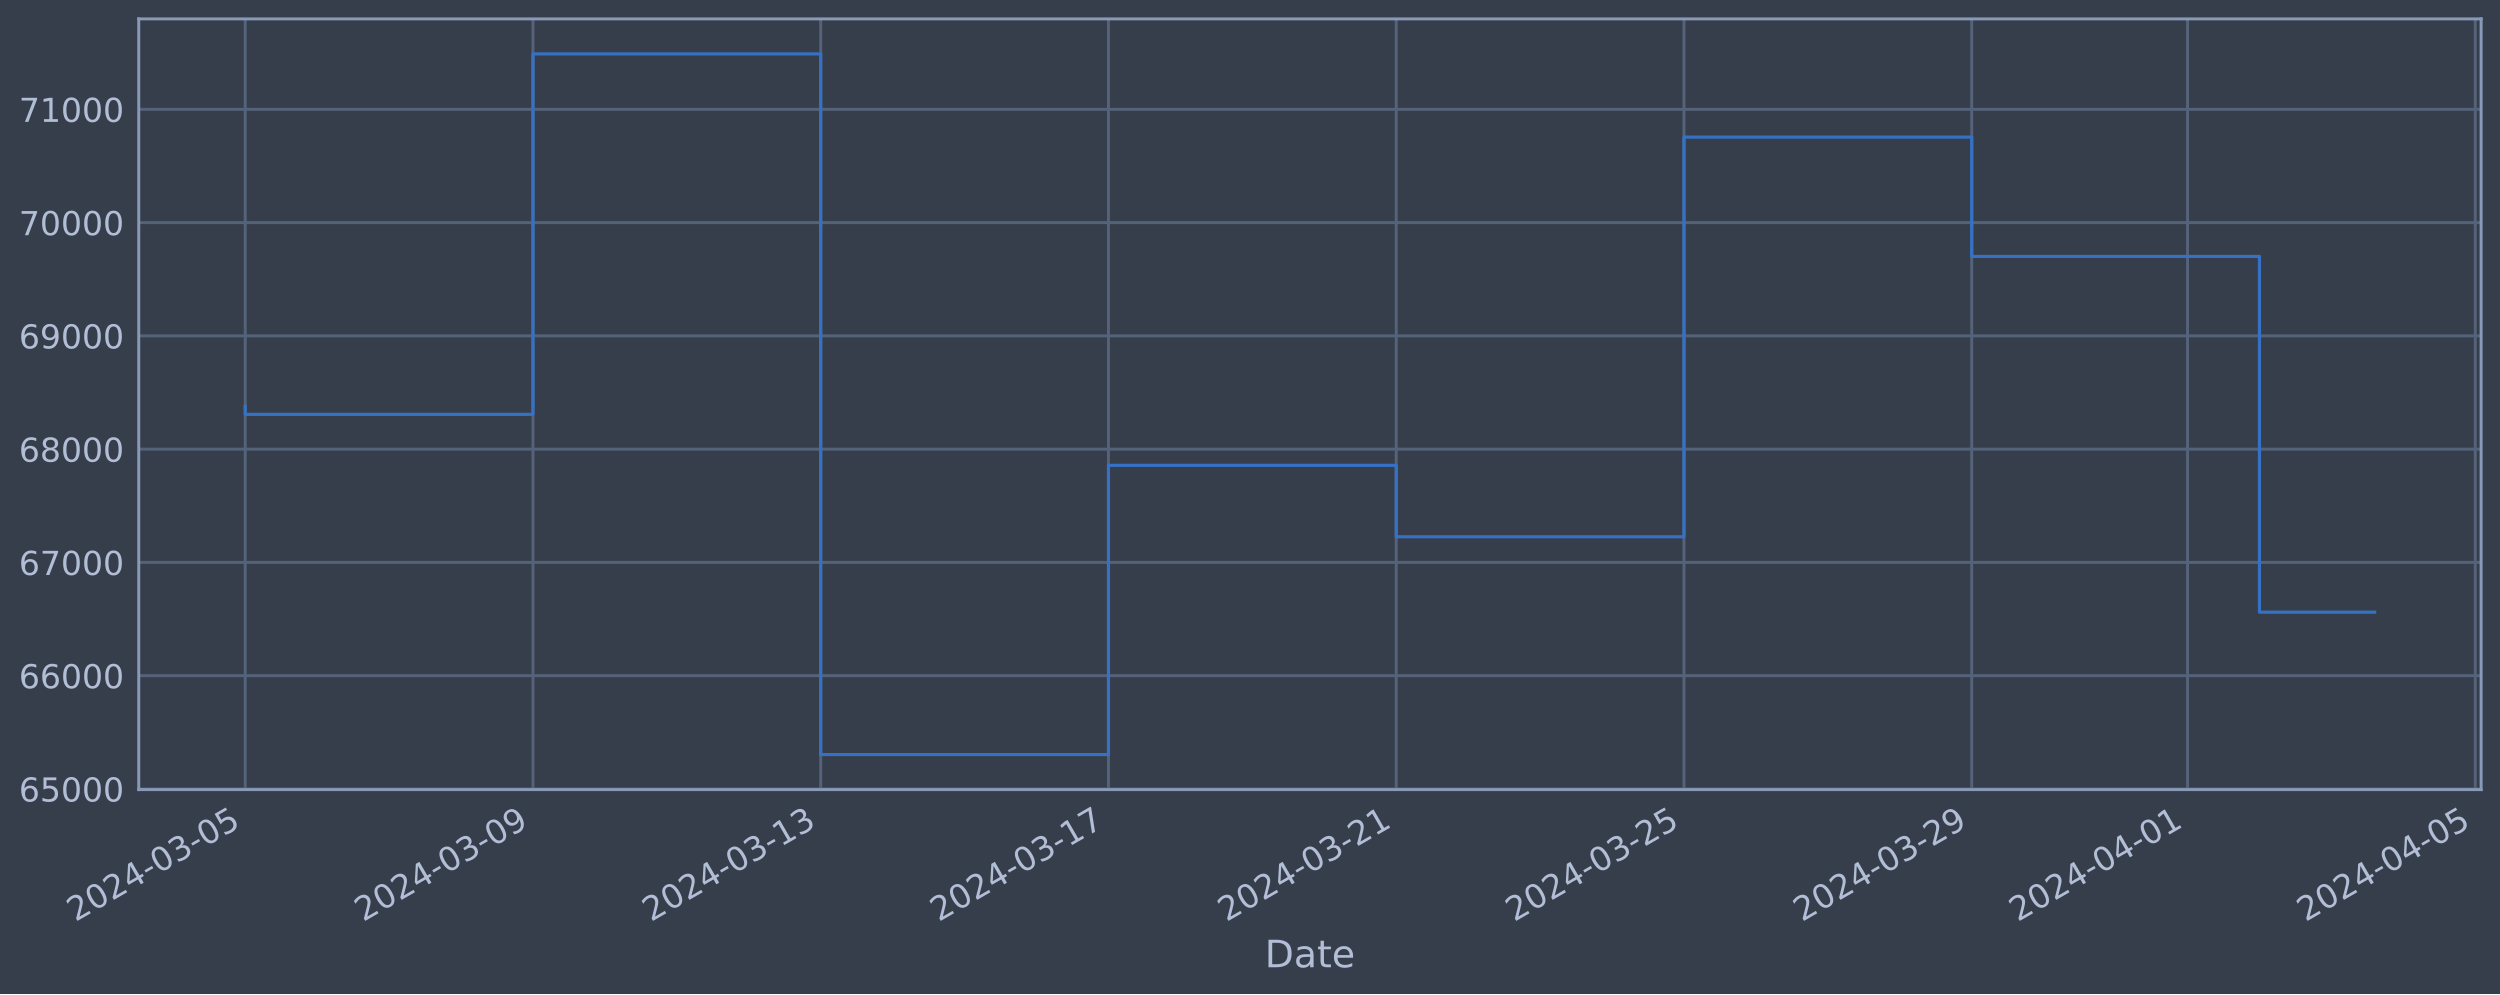
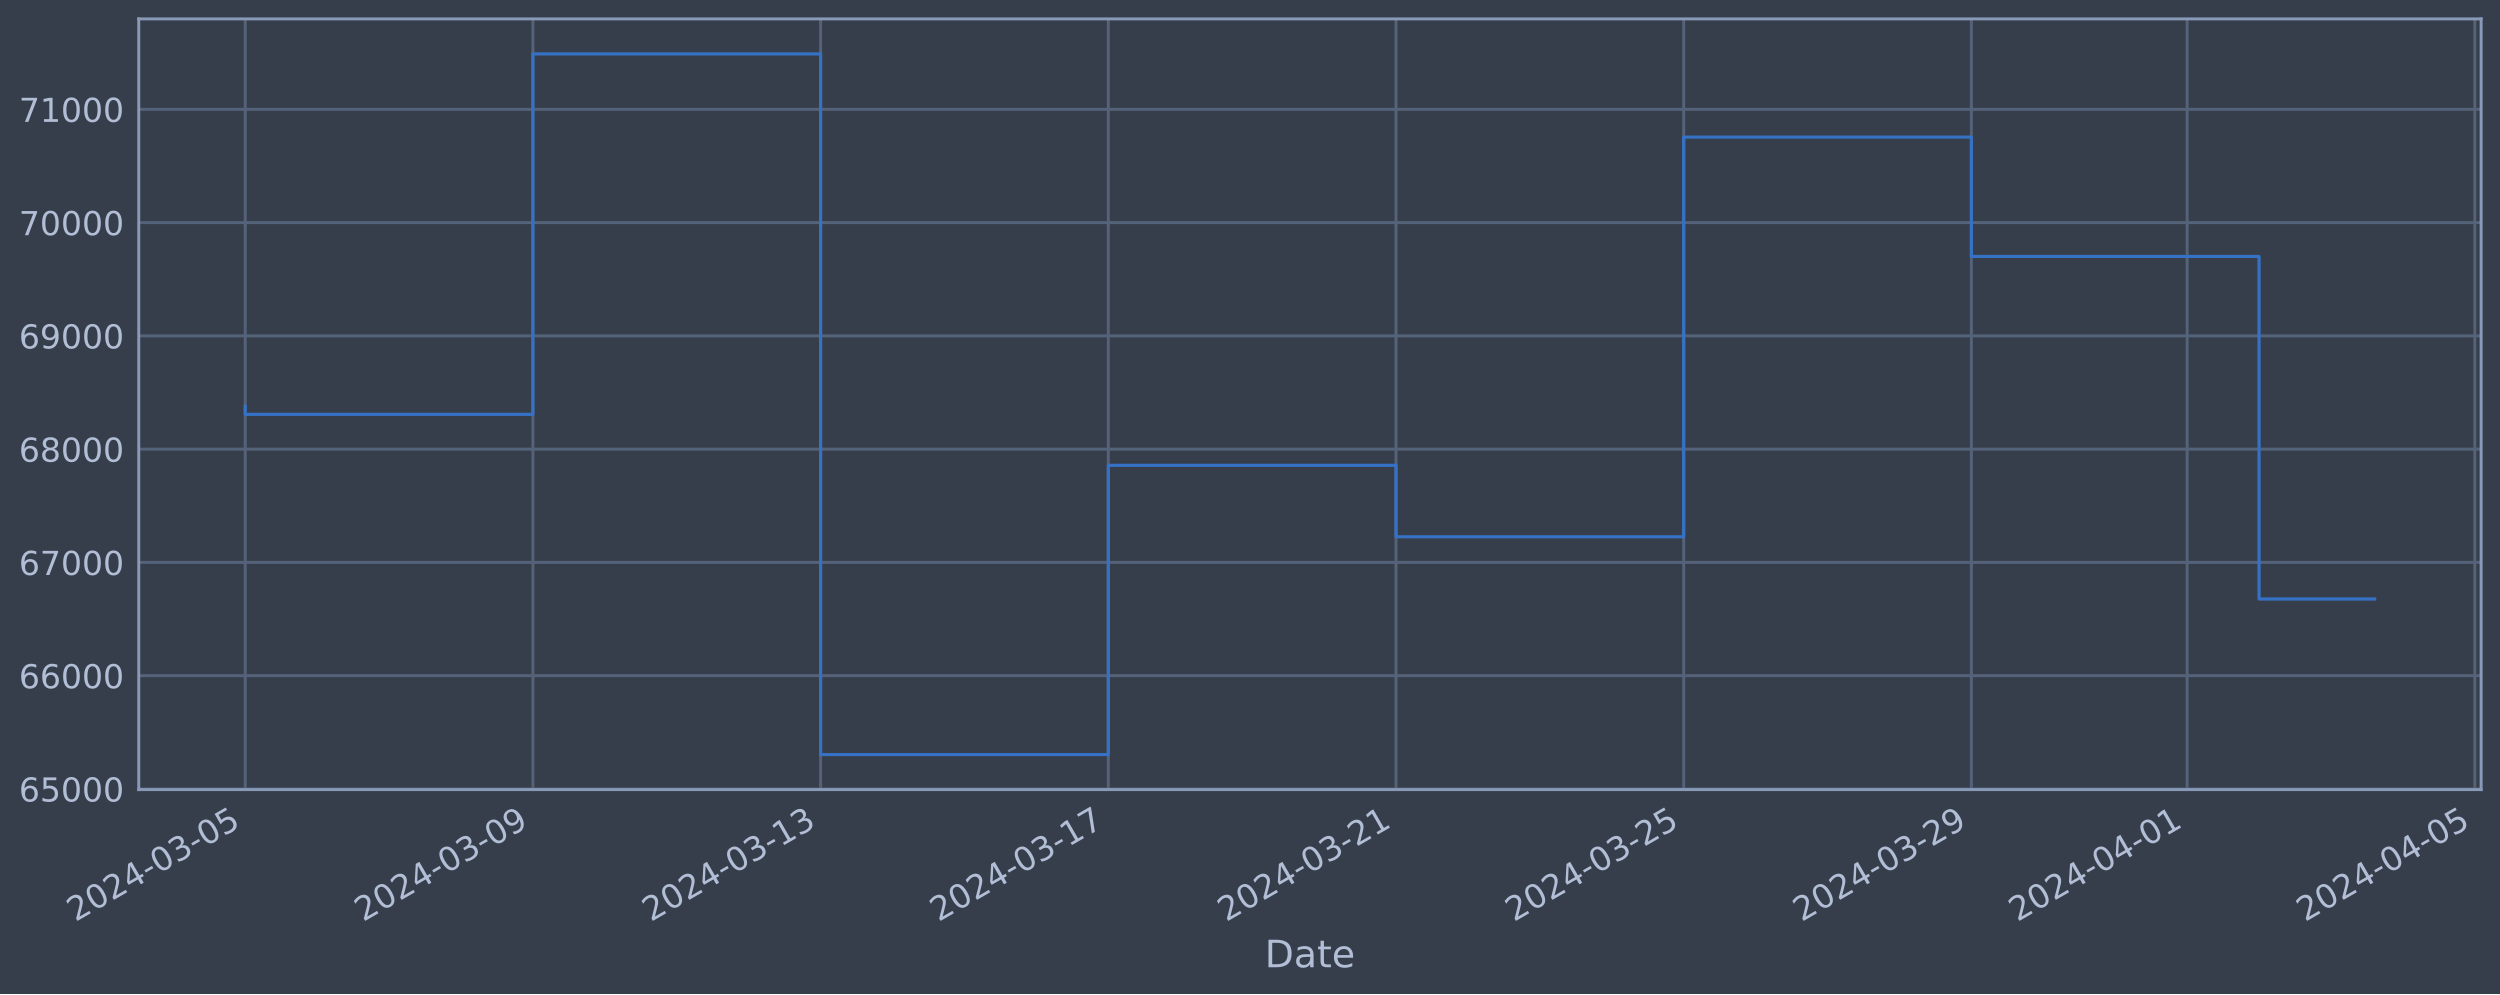
<svg xmlns="http://www.w3.org/2000/svg" xmlns:xlink="http://www.w3.org/1999/xlink" width="952.884pt" height="378.87pt" viewBox="0 0 952.884 378.87" version="1.1">
  <defs>
    <style type="text/css">*{stroke-linejoin: round; stroke-linecap: butt}</style>
  </defs>
  <g id="figure_1">
    <g id="patch_1">
      <path d="M 0 378.87  L 952.884 378.87  L 952.884 0  L 0 0  z " style="fill: #373e4b" />
    </g>
    <g id="axes_1">
      <g id="patch_2">
        <path d="M 52.884 300.96  L 945.684 300.96  L 945.684 7.2  L 52.884 7.2  z " style="fill: #373e4b" />
      </g>
      <g id="matplotlib.axis_1">
        <g id="xtick_1">
          <g id="line2d_1">
-             <path d="M 93.466 300.96  L 93.466 7.2  " clip-path="url(#pb5ecaaf5dd)" style="fill: none; stroke: #546379; stroke-width: 1.12; stroke-linecap: square" />
+             <path d="M 93.466 300.96  L 93.466 7.2  " clip-path="url(#p08c1462a2c)" style="fill: none; stroke: #546379; stroke-width: 1.12; stroke-linecap: square" />
          </g>
          <g id="line2d_2" />
          <g id="text_1">
            <g style="fill: #b1bed6" transform="translate(28.74006 351.4642) rotate(-30) scale(0.126 -0.126)">
              <defs>
                <path id="DejaVuSans-32" d="M 1228 531  L 3431 531  L 3431 0  L 469 0  L 469 531  Q 828 903 1448 1529  Q 2069 2156 2228 2338  Q 2531 2678 2651 2914  Q 2772 3150 2772 3378  Q 2772 3750 2511 3984  Q 2250 4219 1831 4219  Q 1534 4219 1204 4116  Q 875 4013 500 3803  L 500 4441  Q 881 4594 1212 4672  Q 1544 4750 1819 4750  Q 2544 4750 2975 4387  Q 3406 4025 3406 3419  Q 3406 3131 3298 2873  Q 3191 2616 2906 2266  Q 2828 2175 2409 1742  Q 1991 1309 1228 531  z " transform="scale(0.015625)" />
                <path id="DejaVuSans-30" d="M 2034 4250  Q 1547 4250 1301 3770  Q 1056 3291 1056 2328  Q 1056 1369 1301 889  Q 1547 409 2034 409  Q 2525 409 2770 889  Q 3016 1369 3016 2328  Q 3016 3291 2770 3770  Q 2525 4250 2034 4250  z M 2034 4750  Q 2819 4750 3233 4129  Q 3647 3509 3647 2328  Q 3647 1150 3233 529  Q 2819 -91 2034 -91  Q 1250 -91 836 529  Q 422 1150 422 2328  Q 422 3509 836 4129  Q 1250 4750 2034 4750  z " transform="scale(0.015625)" />
                <path id="DejaVuSans-34" d="M 2419 4116  L 825 1625  L 2419 1625  L 2419 4116  z M 2253 4666  L 3047 4666  L 3047 1625  L 3713 1625  L 3713 1100  L 3047 1100  L 3047 0  L 2419 0  L 2419 1100  L 313 1100  L 313 1709  L 2253 4666  z " transform="scale(0.015625)" />
                <path id="DejaVuSans-2d" d="M 313 2009  L 1997 2009  L 1997 1497  L 313 1497  L 313 2009  z " transform="scale(0.015625)" />
                <path id="DejaVuSans-33" d="M 2597 2516  Q 3050 2419 3304 2112  Q 3559 1806 3559 1356  Q 3559 666 3084 287  Q 2609 -91 1734 -91  Q 1441 -91 1130 -33  Q 819 25 488 141  L 488 750  Q 750 597 1062 519  Q 1375 441 1716 441  Q 2309 441 2620 675  Q 2931 909 2931 1356  Q 2931 1769 2642 2001  Q 2353 2234 1838 2234  L 1294 2234  L 1294 2753  L 1863 2753  Q 2328 2753 2575 2939  Q 2822 3125 2822 3475  Q 2822 3834 2567 4026  Q 2313 4219 1838 4219  Q 1578 4219 1281 4162  Q 984 4106 628 3988  L 628 4550  Q 988 4650 1302 4700  Q 1616 4750 1894 4750  Q 2613 4750 3031 4423  Q 3450 4097 3450 3541  Q 3450 3153 3228 2886  Q 3006 2619 2597 2516  z " transform="scale(0.015625)" />
                <path id="DejaVuSans-35" d="M 691 4666  L 3169 4666  L 3169 4134  L 1269 4134  L 1269 2991  Q 1406 3038 1543 3061  Q 1681 3084 1819 3084  Q 2600 3084 3056 2656  Q 3513 2228 3513 1497  Q 3513 744 3044 326  Q 2575 -91 1722 -91  Q 1428 -91 1123 -41  Q 819 9 494 109  L 494 744  Q 775 591 1075 516  Q 1375 441 1709 441  Q 2250 441 2565 725  Q 2881 1009 2881 1497  Q 2881 1984 2565 2268  Q 2250 2553 1709 2553  Q 1456 2553 1204 2497  Q 953 2441 691 2322  L 691 4666  z " transform="scale(0.015625)" />
              </defs>
              <use xlink:href="#DejaVuSans-32" />
              <use xlink:href="#DejaVuSans-30" x="63.623" />
              <use xlink:href="#DejaVuSans-32" x="127.246" />
              <use xlink:href="#DejaVuSans-34" x="190.869" />
              <use xlink:href="#DejaVuSans-2d" x="254.492" />
              <use xlink:href="#DejaVuSans-30" x="290.576" />
              <use xlink:href="#DejaVuSans-33" x="354.199" />
              <use xlink:href="#DejaVuSans-2d" x="417.822" />
              <use xlink:href="#DejaVuSans-30" x="453.906" />
              <use xlink:href="#DejaVuSans-35" x="517.529" />
            </g>
          </g>
        </g>
        <g id="xtick_2">
          <g id="line2d_3">
-             <path d="M 203.143 300.96  L 203.143 7.2  " clip-path="url(#pb5ecaaf5dd)" style="fill: none; stroke: #546379; stroke-width: 1.12; stroke-linecap: square" />
+             <path d="M 203.121 300.96  L 203.121 7.2  " clip-path="url(#p08c1462a2c)" style="fill: none; stroke: #546379; stroke-width: 1.12; stroke-linecap: square" />
          </g>
          <g id="line2d_4" />
          <g id="text_2">
-             <g style="fill: #b1bed6" transform="translate(138.417 351.4642) rotate(-30) scale(0.126 -0.126)">
+             <g style="fill: #b1bed6" transform="translate(138.3952 351.4642) rotate(-30) scale(0.126 -0.126)">
              <defs>
                <path id="DejaVuSans-39" d="M 703 97  L 703 672  Q 941 559 1184 500  Q 1428 441 1663 441  Q 2288 441 2617 861  Q 2947 1281 2994 2138  Q 2813 1869 2534 1725  Q 2256 1581 1919 1581  Q 1219 1581 811 2004  Q 403 2428 403 3163  Q 403 3881 828 4315  Q 1253 4750 1959 4750  Q 2769 4750 3195 4129  Q 3622 3509 3622 2328  Q 3622 1225 3098 567  Q 2575 -91 1691 -91  Q 1453 -91 1209 -44  Q 966 3 703 97  z M 1959 2075  Q 2384 2075 2632 2365  Q 2881 2656 2881 3163  Q 2881 3666 2632 3958  Q 2384 4250 1959 4250  Q 1534 4250 1286 3958  Q 1038 3666 1038 3163  Q 1038 2656 1286 2365  Q 1534 2075 1959 2075  z " transform="scale(0.015625)" />
              </defs>
              <use xlink:href="#DejaVuSans-32" />
              <use xlink:href="#DejaVuSans-30" x="63.623" />
              <use xlink:href="#DejaVuSans-32" x="127.246" />
              <use xlink:href="#DejaVuSans-34" x="190.869" />
              <use xlink:href="#DejaVuSans-2d" x="254.492" />
              <use xlink:href="#DejaVuSans-30" x="290.576" />
              <use xlink:href="#DejaVuSans-33" x="354.199" />
              <use xlink:href="#DejaVuSans-2d" x="417.822" />
              <use xlink:href="#DejaVuSans-30" x="453.906" />
              <use xlink:href="#DejaVuSans-39" x="517.529" />
            </g>
          </g>
        </g>
        <g id="xtick_3">
          <g id="line2d_5">
-             <path d="M 312.819 300.96  L 312.819 7.2  " clip-path="url(#pb5ecaaf5dd)" style="fill: none; stroke: #546379; stroke-width: 1.12; stroke-linecap: square" />
+             <path d="M 312.776 300.96  L 312.776 7.2  " clip-path="url(#p08c1462a2c)" style="fill: none; stroke: #546379; stroke-width: 1.12; stroke-linecap: square" />
          </g>
          <g id="line2d_6" />
          <g id="text_3">
-             <g style="fill: #b1bed6" transform="translate(248.0939 351.4642) rotate(-30) scale(0.126 -0.126)">
+             <g style="fill: #b1bed6" transform="translate(248.0503 351.4642) rotate(-30) scale(0.126 -0.126)">
              <defs>
                <path id="DejaVuSans-31" d="M 794 531  L 1825 531  L 1825 4091  L 703 3866  L 703 4441  L 1819 4666  L 2450 4666  L 2450 531  L 3481 531  L 3481 0  L 794 0  L 794 531  z " transform="scale(0.015625)" />
              </defs>
              <use xlink:href="#DejaVuSans-32" />
              <use xlink:href="#DejaVuSans-30" x="63.623" />
              <use xlink:href="#DejaVuSans-32" x="127.246" />
              <use xlink:href="#DejaVuSans-34" x="190.869" />
              <use xlink:href="#DejaVuSans-2d" x="254.492" />
              <use xlink:href="#DejaVuSans-30" x="290.576" />
              <use xlink:href="#DejaVuSans-33" x="354.199" />
              <use xlink:href="#DejaVuSans-2d" x="417.822" />
              <use xlink:href="#DejaVuSans-31" x="453.906" />
              <use xlink:href="#DejaVuSans-33" x="517.529" />
            </g>
          </g>
        </g>
        <g id="xtick_4">
          <g id="line2d_7">
-             <path d="M 422.496 300.96  L 422.496 7.2  " clip-path="url(#pb5ecaaf5dd)" style="fill: none; stroke: #546379; stroke-width: 1.12; stroke-linecap: square" />
+             <path d="M 422.431 300.96  L 422.431 7.2  " clip-path="url(#p08c1462a2c)" style="fill: none; stroke: #546379; stroke-width: 1.12; stroke-linecap: square" />
          </g>
          <g id="line2d_8" />
          <g id="text_4">
-             <g style="fill: #b1bed6" transform="translate(357.7709 351.4642) rotate(-30) scale(0.126 -0.126)">
+             <g style="fill: #b1bed6" transform="translate(357.7054 351.4642) rotate(-30) scale(0.126 -0.126)">
              <defs>
                <path id="DejaVuSans-37" d="M 525 4666  L 3525 4666  L 3525 4397  L 1831 0  L 1172 0  L 2766 4134  L 525 4134  L 525 4666  z " transform="scale(0.015625)" />
              </defs>
              <use xlink:href="#DejaVuSans-32" />
              <use xlink:href="#DejaVuSans-30" x="63.623" />
              <use xlink:href="#DejaVuSans-32" x="127.246" />
              <use xlink:href="#DejaVuSans-34" x="190.869" />
              <use xlink:href="#DejaVuSans-2d" x="254.492" />
              <use xlink:href="#DejaVuSans-30" x="290.576" />
              <use xlink:href="#DejaVuSans-33" x="354.199" />
              <use xlink:href="#DejaVuSans-2d" x="417.822" />
              <use xlink:href="#DejaVuSans-31" x="453.906" />
              <use xlink:href="#DejaVuSans-37" x="517.529" />
            </g>
          </g>
        </g>
        <g id="xtick_5">
          <g id="line2d_9">
-             <path d="M 532.173 300.96  L 532.173 7.2  " clip-path="url(#pb5ecaaf5dd)" style="fill: none; stroke: #546379; stroke-width: 1.12; stroke-linecap: square" />
+             <path d="M 532.086 300.96  L 532.086 7.2  " clip-path="url(#p08c1462a2c)" style="fill: none; stroke: #546379; stroke-width: 1.12; stroke-linecap: square" />
          </g>
          <g id="line2d_10" />
          <g id="text_5">
-             <g style="fill: #b1bed6" transform="translate(467.4478 351.4642) rotate(-30) scale(0.126 -0.126)">
+             <g style="fill: #b1bed6" transform="translate(467.3605 351.4642) rotate(-30) scale(0.126 -0.126)">
              <use xlink:href="#DejaVuSans-32" />
              <use xlink:href="#DejaVuSans-30" x="63.623" />
              <use xlink:href="#DejaVuSans-32" x="127.246" />
              <use xlink:href="#DejaVuSans-34" x="190.869" />
              <use xlink:href="#DejaVuSans-2d" x="254.492" />
              <use xlink:href="#DejaVuSans-30" x="290.576" />
              <use xlink:href="#DejaVuSans-33" x="354.199" />
              <use xlink:href="#DejaVuSans-2d" x="417.822" />
              <use xlink:href="#DejaVuSans-32" x="453.906" />
              <use xlink:href="#DejaVuSans-31" x="517.529" />
            </g>
          </g>
        </g>
        <g id="xtick_6">
          <g id="line2d_11">
-             <path d="M 641.85 300.96  L 641.85 7.2  " clip-path="url(#pb5ecaaf5dd)" style="fill: none; stroke: #546379; stroke-width: 1.12; stroke-linecap: square" />
+             <path d="M 641.741 300.96  L 641.741 7.2  " clip-path="url(#p08c1462a2c)" style="fill: none; stroke: #546379; stroke-width: 1.12; stroke-linecap: square" />
          </g>
          <g id="line2d_12" />
          <g id="text_6">
-             <g style="fill: #b1bed6" transform="translate(577.1248 351.4642) rotate(-30) scale(0.126 -0.126)">
+             <g style="fill: #b1bed6" transform="translate(577.0157 351.4642) rotate(-30) scale(0.126 -0.126)">
              <use xlink:href="#DejaVuSans-32" />
              <use xlink:href="#DejaVuSans-30" x="63.623" />
              <use xlink:href="#DejaVuSans-32" x="127.246" />
              <use xlink:href="#DejaVuSans-34" x="190.869" />
              <use xlink:href="#DejaVuSans-2d" x="254.492" />
              <use xlink:href="#DejaVuSans-30" x="290.576" />
              <use xlink:href="#DejaVuSans-33" x="354.199" />
              <use xlink:href="#DejaVuSans-2d" x="417.822" />
              <use xlink:href="#DejaVuSans-32" x="453.906" />
              <use xlink:href="#DejaVuSans-35" x="517.529" />
            </g>
          </g>
        </g>
        <g id="xtick_7">
          <g id="line2d_13">
-             <path d="M 751.527 300.96  L 751.527 7.2  " clip-path="url(#pb5ecaaf5dd)" style="fill: none; stroke: #546379; stroke-width: 1.12; stroke-linecap: square" />
+             <path d="M 751.396 300.96  L 751.396 7.2  " clip-path="url(#p08c1462a2c)" style="fill: none; stroke: #546379; stroke-width: 1.12; stroke-linecap: square" />
          </g>
          <g id="line2d_14" />
          <g id="text_7">
-             <g style="fill: #b1bed6" transform="translate(686.8017 351.4642) rotate(-30) scale(0.126 -0.126)">
+             <g style="fill: #b1bed6" transform="translate(686.6708 351.4642) rotate(-30) scale(0.126 -0.126)">
              <use xlink:href="#DejaVuSans-32" />
              <use xlink:href="#DejaVuSans-30" x="63.623" />
              <use xlink:href="#DejaVuSans-32" x="127.246" />
              <use xlink:href="#DejaVuSans-34" x="190.869" />
              <use xlink:href="#DejaVuSans-2d" x="254.492" />
              <use xlink:href="#DejaVuSans-30" x="290.576" />
              <use xlink:href="#DejaVuSans-33" x="354.199" />
              <use xlink:href="#DejaVuSans-2d" x="417.822" />
              <use xlink:href="#DejaVuSans-32" x="453.906" />
              <use xlink:href="#DejaVuSans-39" x="517.529" />
            </g>
          </g>
        </g>
        <g id="xtick_8">
          <g id="line2d_15">
-             <path d="M 833.785 300.96  L 833.785 7.2  " clip-path="url(#pb5ecaaf5dd)" style="fill: none; stroke: #546379; stroke-width: 1.12; stroke-linecap: square" />
+             <path d="M 833.638 300.96  L 833.638 7.2  " clip-path="url(#p08c1462a2c)" style="fill: none; stroke: #546379; stroke-width: 1.12; stroke-linecap: square" />
          </g>
          <g id="line2d_16" />
          <g id="text_8">
-             <g style="fill: #b1bed6" transform="translate(769.0594 351.4642) rotate(-30) scale(0.126 -0.126)">
+             <g style="fill: #b1bed6" transform="translate(768.9121 351.4642) rotate(-30) scale(0.126 -0.126)">
              <use xlink:href="#DejaVuSans-32" />
              <use xlink:href="#DejaVuSans-30" x="63.623" />
              <use xlink:href="#DejaVuSans-32" x="127.246" />
              <use xlink:href="#DejaVuSans-34" x="190.869" />
              <use xlink:href="#DejaVuSans-2d" x="254.492" />
              <use xlink:href="#DejaVuSans-30" x="290.576" />
              <use xlink:href="#DejaVuSans-34" x="354.199" />
              <use xlink:href="#DejaVuSans-2d" x="417.822" />
              <use xlink:href="#DejaVuSans-30" x="453.906" />
              <use xlink:href="#DejaVuSans-31" x="517.529" />
            </g>
          </g>
        </g>
        <g id="xtick_9">
          <g id="line2d_17">
-             <path d="M 943.462 300.96  L 943.462 7.2  " clip-path="url(#pb5ecaaf5dd)" style="fill: none; stroke: #546379; stroke-width: 1.12; stroke-linecap: square" />
+             <path d="M 943.293 300.96  L 943.293 7.2  " clip-path="url(#p08c1462a2c)" style="fill: none; stroke: #546379; stroke-width: 1.12; stroke-linecap: square" />
          </g>
          <g id="line2d_18" />
          <g id="text_9">
-             <g style="fill: #b1bed6" transform="translate(878.7364 351.4642) rotate(-30) scale(0.126 -0.126)">
+             <g style="fill: #b1bed6" transform="translate(878.5672 351.4642) rotate(-30) scale(0.126 -0.126)">
              <use xlink:href="#DejaVuSans-32" />
              <use xlink:href="#DejaVuSans-30" x="63.623" />
              <use xlink:href="#DejaVuSans-32" x="127.246" />
              <use xlink:href="#DejaVuSans-34" x="190.869" />
              <use xlink:href="#DejaVuSans-2d" x="254.492" />
              <use xlink:href="#DejaVuSans-30" x="290.576" />
              <use xlink:href="#DejaVuSans-34" x="354.199" />
              <use xlink:href="#DejaVuSans-2d" x="417.822" />
              <use xlink:href="#DejaVuSans-30" x="453.906" />
              <use xlink:href="#DejaVuSans-35" x="517.529" />
            </g>
          </g>
        </g>
        <g id="text_10">
          <g style="fill: #b1bed6" transform="translate(482.0746 368.6753) scale(0.144 -0.144)">
            <defs>
              <path id="DejaVuSans-44" d="M 1259 4147  L 1259 519  L 2022 519  Q 2988 519 3436 956  Q 3884 1394 3884 2338  Q 3884 3275 3436 3711  Q 2988 4147 2022 4147  L 1259 4147  z M 628 4666  L 1925 4666  Q 3281 4666 3915 4102  Q 4550 3538 4550 2338  Q 4550 1131 3912 565  Q 3275 0 1925 0  L 628 0  L 628 4666  z " transform="scale(0.015625)" />
              <path id="DejaVuSans-61" d="M 2194 1759  Q 1497 1759 1228 1600  Q 959 1441 959 1056  Q 959 750 1161 570  Q 1363 391 1709 391  Q 2188 391 2477 730  Q 2766 1069 2766 1631  L 2766 1759  L 2194 1759  z M 3341 1997  L 3341 0  L 2766 0  L 2766 531  Q 2569 213 2275 61  Q 1981 -91 1556 -91  Q 1019 -91 701 211  Q 384 513 384 1019  Q 384 1609 779 1909  Q 1175 2209 1959 2209  L 2766 2209  L 2766 2266  Q 2766 2663 2505 2880  Q 2244 3097 1772 3097  Q 1472 3097 1187 3025  Q 903 2953 641 2809  L 641 3341  Q 956 3463 1253 3523  Q 1550 3584 1831 3584  Q 2591 3584 2966 3190  Q 3341 2797 3341 1997  z " transform="scale(0.015625)" />
              <path id="DejaVuSans-74" d="M 1172 4494  L 1172 3500  L 2356 3500  L 2356 3053  L 1172 3053  L 1172 1153  Q 1172 725 1289 603  Q 1406 481 1766 481  L 2356 481  L 2356 0  L 1766 0  Q 1100 0 847 248  Q 594 497 594 1153  L 594 3053  L 172 3053  L 172 3500  L 594 3500  L 594 4494  L 1172 4494  z " transform="scale(0.015625)" />
              <path id="DejaVuSans-65" d="M 3597 1894  L 3597 1613  L 953 1613  Q 991 1019 1311 708  Q 1631 397 2203 397  Q 2534 397 2845 478  Q 3156 559 3463 722  L 3463 178  Q 3153 47 2828 -22  Q 2503 -91 2169 -91  Q 1331 -91 842 396  Q 353 884 353 1716  Q 353 2575 817 3079  Q 1281 3584 2069 3584  Q 2775 3584 3186 3129  Q 3597 2675 3597 1894  z M 3022 2063  Q 3016 2534 2758 2815  Q 2500 3097 2075 3097  Q 1594 3097 1305 2825  Q 1016 2553 972 2059  L 3022 2063  z " transform="scale(0.015625)" />
            </defs>
            <use xlink:href="#DejaVuSans-44" />
            <use xlink:href="#DejaVuSans-61" x="77.002" />
            <use xlink:href="#DejaVuSans-74" x="138.281" />
            <use xlink:href="#DejaVuSans-65" x="177.49" />
          </g>
        </g>
      </g>
      <g id="matplotlib.axis_2">
        <g id="ytick_1">
          <g id="line2d_19">
-             <path d="M 52.884 300.718  L 945.684 300.718  " clip-path="url(#pb5ecaaf5dd)" style="fill: none; stroke: #546379; stroke-width: 1.12; stroke-linecap: square" />
+             <path d="M 52.884 300.718  L 945.684 300.718  " clip-path="url(#p08c1462a2c)" style="fill: none; stroke: #546379; stroke-width: 1.12; stroke-linecap: square" />
          </g>
          <g id="line2d_20" />
          <g id="text_11">
            <g style="fill: #b1bed6" transform="translate(7.2 305.5049) scale(0.126 -0.126)">
              <defs>
                <path id="DejaVuSans-36" d="M 2113 2584  Q 1688 2584 1439 2293  Q 1191 2003 1191 1497  Q 1191 994 1439 701  Q 1688 409 2113 409  Q 2538 409 2786 701  Q 3034 994 3034 1497  Q 3034 2003 2786 2293  Q 2538 2584 2113 2584  z M 3366 4563  L 3366 3988  Q 3128 4100 2886 4159  Q 2644 4219 2406 4219  Q 1781 4219 1451 3797  Q 1122 3375 1075 2522  Q 1259 2794 1537 2939  Q 1816 3084 2150 3084  Q 2853 3084 3261 2657  Q 3669 2231 3669 1497  Q 3669 778 3244 343  Q 2819 -91 2113 -91  Q 1303 -91 875 529  Q 447 1150 447 2328  Q 447 3434 972 4092  Q 1497 4750 2381 4750  Q 2619 4750 2861 4703  Q 3103 4656 3366 4563  z " transform="scale(0.015625)" />
              </defs>
              <use xlink:href="#DejaVuSans-36" />
              <use xlink:href="#DejaVuSans-35" x="63.623" />
              <use xlink:href="#DejaVuSans-30" x="127.246" />
              <use xlink:href="#DejaVuSans-30" x="190.869" />
              <use xlink:href="#DejaVuSans-30" x="254.492" />
            </g>
          </g>
        </g>
        <g id="ytick_2">
          <g id="line2d_21">
-             <path d="M 52.884 257.544  L 945.684 257.544  " clip-path="url(#pb5ecaaf5dd)" style="fill: none; stroke: #546379; stroke-width: 1.12; stroke-linecap: square" />
+             <path d="M 52.884 257.544  L 945.684 257.544  " clip-path="url(#p08c1462a2c)" style="fill: none; stroke: #546379; stroke-width: 1.12; stroke-linecap: square" />
          </g>
          <g id="line2d_22" />
          <g id="text_12">
            <g style="fill: #b1bed6" transform="translate(7.2 262.331) scale(0.126 -0.126)">
              <use xlink:href="#DejaVuSans-36" />
              <use xlink:href="#DejaVuSans-36" x="63.623" />
              <use xlink:href="#DejaVuSans-30" x="127.246" />
              <use xlink:href="#DejaVuSans-30" x="190.869" />
              <use xlink:href="#DejaVuSans-30" x="254.492" />
            </g>
          </g>
        </g>
        <g id="ytick_3">
          <g id="line2d_23">
-             <path d="M 52.884 214.37  L 945.684 214.37  " clip-path="url(#pb5ecaaf5dd)" style="fill: none; stroke: #546379; stroke-width: 1.12; stroke-linecap: square" />
+             <path d="M 52.884 214.37  L 945.684 214.37  " clip-path="url(#p08c1462a2c)" style="fill: none; stroke: #546379; stroke-width: 1.12; stroke-linecap: square" />
          </g>
          <g id="line2d_24" />
          <g id="text_13">
            <g style="fill: #b1bed6" transform="translate(7.2 219.157) scale(0.126 -0.126)">
              <use xlink:href="#DejaVuSans-36" />
              <use xlink:href="#DejaVuSans-37" x="63.623" />
              <use xlink:href="#DejaVuSans-30" x="127.246" />
              <use xlink:href="#DejaVuSans-30" x="190.869" />
              <use xlink:href="#DejaVuSans-30" x="254.492" />
            </g>
          </g>
        </g>
        <g id="ytick_4">
          <g id="line2d_25">
-             <path d="M 52.884 171.196  L 945.684 171.196  " clip-path="url(#pb5ecaaf5dd)" style="fill: none; stroke: #546379; stroke-width: 1.12; stroke-linecap: square" />
+             <path d="M 52.884 171.196  L 945.684 171.196  " clip-path="url(#p08c1462a2c)" style="fill: none; stroke: #546379; stroke-width: 1.12; stroke-linecap: square" />
          </g>
          <g id="line2d_26" />
          <g id="text_14">
            <g style="fill: #b1bed6" transform="translate(7.2 175.9831) scale(0.126 -0.126)">
              <defs>
                <path id="DejaVuSans-38" d="M 2034 2216  Q 1584 2216 1326 1975  Q 1069 1734 1069 1313  Q 1069 891 1326 650  Q 1584 409 2034 409  Q 2484 409 2743 651  Q 3003 894 3003 1313  Q 3003 1734 2745 1975  Q 2488 2216 2034 2216  z M 1403 2484  Q 997 2584 770 2862  Q 544 3141 544 3541  Q 544 4100 942 4425  Q 1341 4750 2034 4750  Q 2731 4750 3128 4425  Q 3525 4100 3525 3541  Q 3525 3141 3298 2862  Q 3072 2584 2669 2484  Q 3125 2378 3379 2068  Q 3634 1759 3634 1313  Q 3634 634 3220 271  Q 2806 -91 2034 -91  Q 1263 -91 848 271  Q 434 634 434 1313  Q 434 1759 690 2068  Q 947 2378 1403 2484  z M 1172 3481  Q 1172 3119 1398 2916  Q 1625 2713 2034 2713  Q 2441 2713 2670 2916  Q 2900 3119 2900 3481  Q 2900 3844 2670 4047  Q 2441 4250 2034 4250  Q 1625 4250 1398 4047  Q 1172 3844 1172 3481  z " transform="scale(0.015625)" />
              </defs>
              <use xlink:href="#DejaVuSans-36" />
              <use xlink:href="#DejaVuSans-38" x="63.623" />
              <use xlink:href="#DejaVuSans-30" x="127.246" />
              <use xlink:href="#DejaVuSans-30" x="190.869" />
              <use xlink:href="#DejaVuSans-30" x="254.492" />
            </g>
          </g>
        </g>
        <g id="ytick_5">
          <g id="line2d_27">
-             <path d="M 52.884 128.022  L 945.684 128.022  " clip-path="url(#pb5ecaaf5dd)" style="fill: none; stroke: #546379; stroke-width: 1.12; stroke-linecap: square" />
+             <path d="M 52.884 128.022  L 945.684 128.022  " clip-path="url(#p08c1462a2c)" style="fill: none; stroke: #546379; stroke-width: 1.12; stroke-linecap: square" />
          </g>
          <g id="line2d_28" />
          <g id="text_15">
            <g style="fill: #b1bed6" transform="translate(7.2 132.8092) scale(0.126 -0.126)">
              <use xlink:href="#DejaVuSans-36" />
              <use xlink:href="#DejaVuSans-39" x="63.623" />
              <use xlink:href="#DejaVuSans-30" x="127.246" />
              <use xlink:href="#DejaVuSans-30" x="190.869" />
              <use xlink:href="#DejaVuSans-30" x="254.492" />
            </g>
          </g>
        </g>
        <g id="ytick_6">
          <g id="line2d_29">
-             <path d="M 52.884 84.848  L 945.684 84.848  " clip-path="url(#pb5ecaaf5dd)" style="fill: none; stroke: #546379; stroke-width: 1.12; stroke-linecap: square" />
+             <path d="M 52.884 84.848  L 945.684 84.848  " clip-path="url(#p08c1462a2c)" style="fill: none; stroke: #546379; stroke-width: 1.12; stroke-linecap: square" />
          </g>
          <g id="line2d_30" />
          <g id="text_16">
            <g style="fill: #b1bed6" transform="translate(7.2 89.63523) scale(0.126 -0.126)">
              <use xlink:href="#DejaVuSans-37" />
              <use xlink:href="#DejaVuSans-30" x="63.623" />
              <use xlink:href="#DejaVuSans-30" x="127.246" />
              <use xlink:href="#DejaVuSans-30" x="190.869" />
              <use xlink:href="#DejaVuSans-30" x="254.492" />
            </g>
          </g>
        </g>
        <g id="ytick_7">
          <g id="line2d_31">
-             <path d="M 52.884 41.674  L 945.684 41.674  " clip-path="url(#pb5ecaaf5dd)" style="fill: none; stroke: #546379; stroke-width: 1.12; stroke-linecap: square" />
+             <path d="M 52.884 41.674  L 945.684 41.674  " clip-path="url(#p08c1462a2c)" style="fill: none; stroke: #546379; stroke-width: 1.12; stroke-linecap: square" />
          </g>
          <g id="line2d_32" />
          <g id="text_17">
            <g style="fill: #b1bed6" transform="translate(7.2 46.4613) scale(0.126 -0.126)">
              <use xlink:href="#DejaVuSans-37" />
              <use xlink:href="#DejaVuSans-31" x="63.623" />
              <use xlink:href="#DejaVuSans-30" x="127.246" />
              <use xlink:href="#DejaVuSans-30" x="190.869" />
              <use xlink:href="#DejaVuSans-30" x="254.492" />
            </g>
          </g>
        </g>
      </g>
      <g id="line2d_33">
-         <path d="M 93.466 154.891  L 93.466 157.946  L 203.143 157.946  L 203.143 20.553  L 312.819 20.553  L 312.819 287.607  L 422.496 287.607  L 422.496 177.362  L 532.173 177.362  L 532.173 204.598  L 641.85 204.598  L 641.85 52.265  L 751.527 52.265  L 751.527 97.744  L 861.204 97.744  L 861.204 233.321  L 905.102 233.321  " clip-path="url(#pb5ecaaf5dd)" style="fill: none; stroke: #3572c6; stroke-width: 1.2; stroke-linecap: square" />
+         <path d="M 93.466 154.891  L 93.466 157.946  L 203.121 157.946  L 203.121 20.553  L 312.776 20.553  L 312.776 287.607  L 422.431 287.607  L 422.431 177.362  L 532.086 177.362  L 532.086 204.598  L 641.741 204.598  L 641.741 52.265  L 751.396 52.265  L 751.396 97.744  L 861.051 97.744  L 861.051 228.312  L 905.102 228.312  " clip-path="url(#p08c1462a2c)" style="fill: none; stroke: #3572c6; stroke-width: 1.2; stroke-linecap: square" />
      </g>
      <g id="patch_3">
        <path d="M 52.884 300.96  L 52.884 7.2  " style="fill: none; stroke: #899ab8; stroke-width: 1.12; stroke-linejoin: miter; stroke-linecap: square" />
      </g>
      <g id="patch_4">
        <path d="M 945.684 300.96  L 945.684 7.2  " style="fill: none; stroke: #899ab8; stroke-width: 1.12; stroke-linejoin: miter; stroke-linecap: square" />
      </g>
      <g id="patch_5">
        <path d="M 52.884 300.96  L 945.684 300.96  " style="fill: none; stroke: #899ab8; stroke-width: 1.12; stroke-linejoin: miter; stroke-linecap: square" />
      </g>
      <g id="patch_6">
        <path d="M 52.884 7.2  L 945.684 7.2  " style="fill: none; stroke: #899ab8; stroke-width: 1.12; stroke-linejoin: miter; stroke-linecap: square" />
      </g>
    </g>
  </g>
  <defs>
-     <clipPath id="pb5ecaaf5dd">
+     <clipPath id="p08c1462a2c">
      <rect x="52.884" y="7.2" width="892.8" height="293.76" />
    </clipPath>
  </defs>
</svg>
